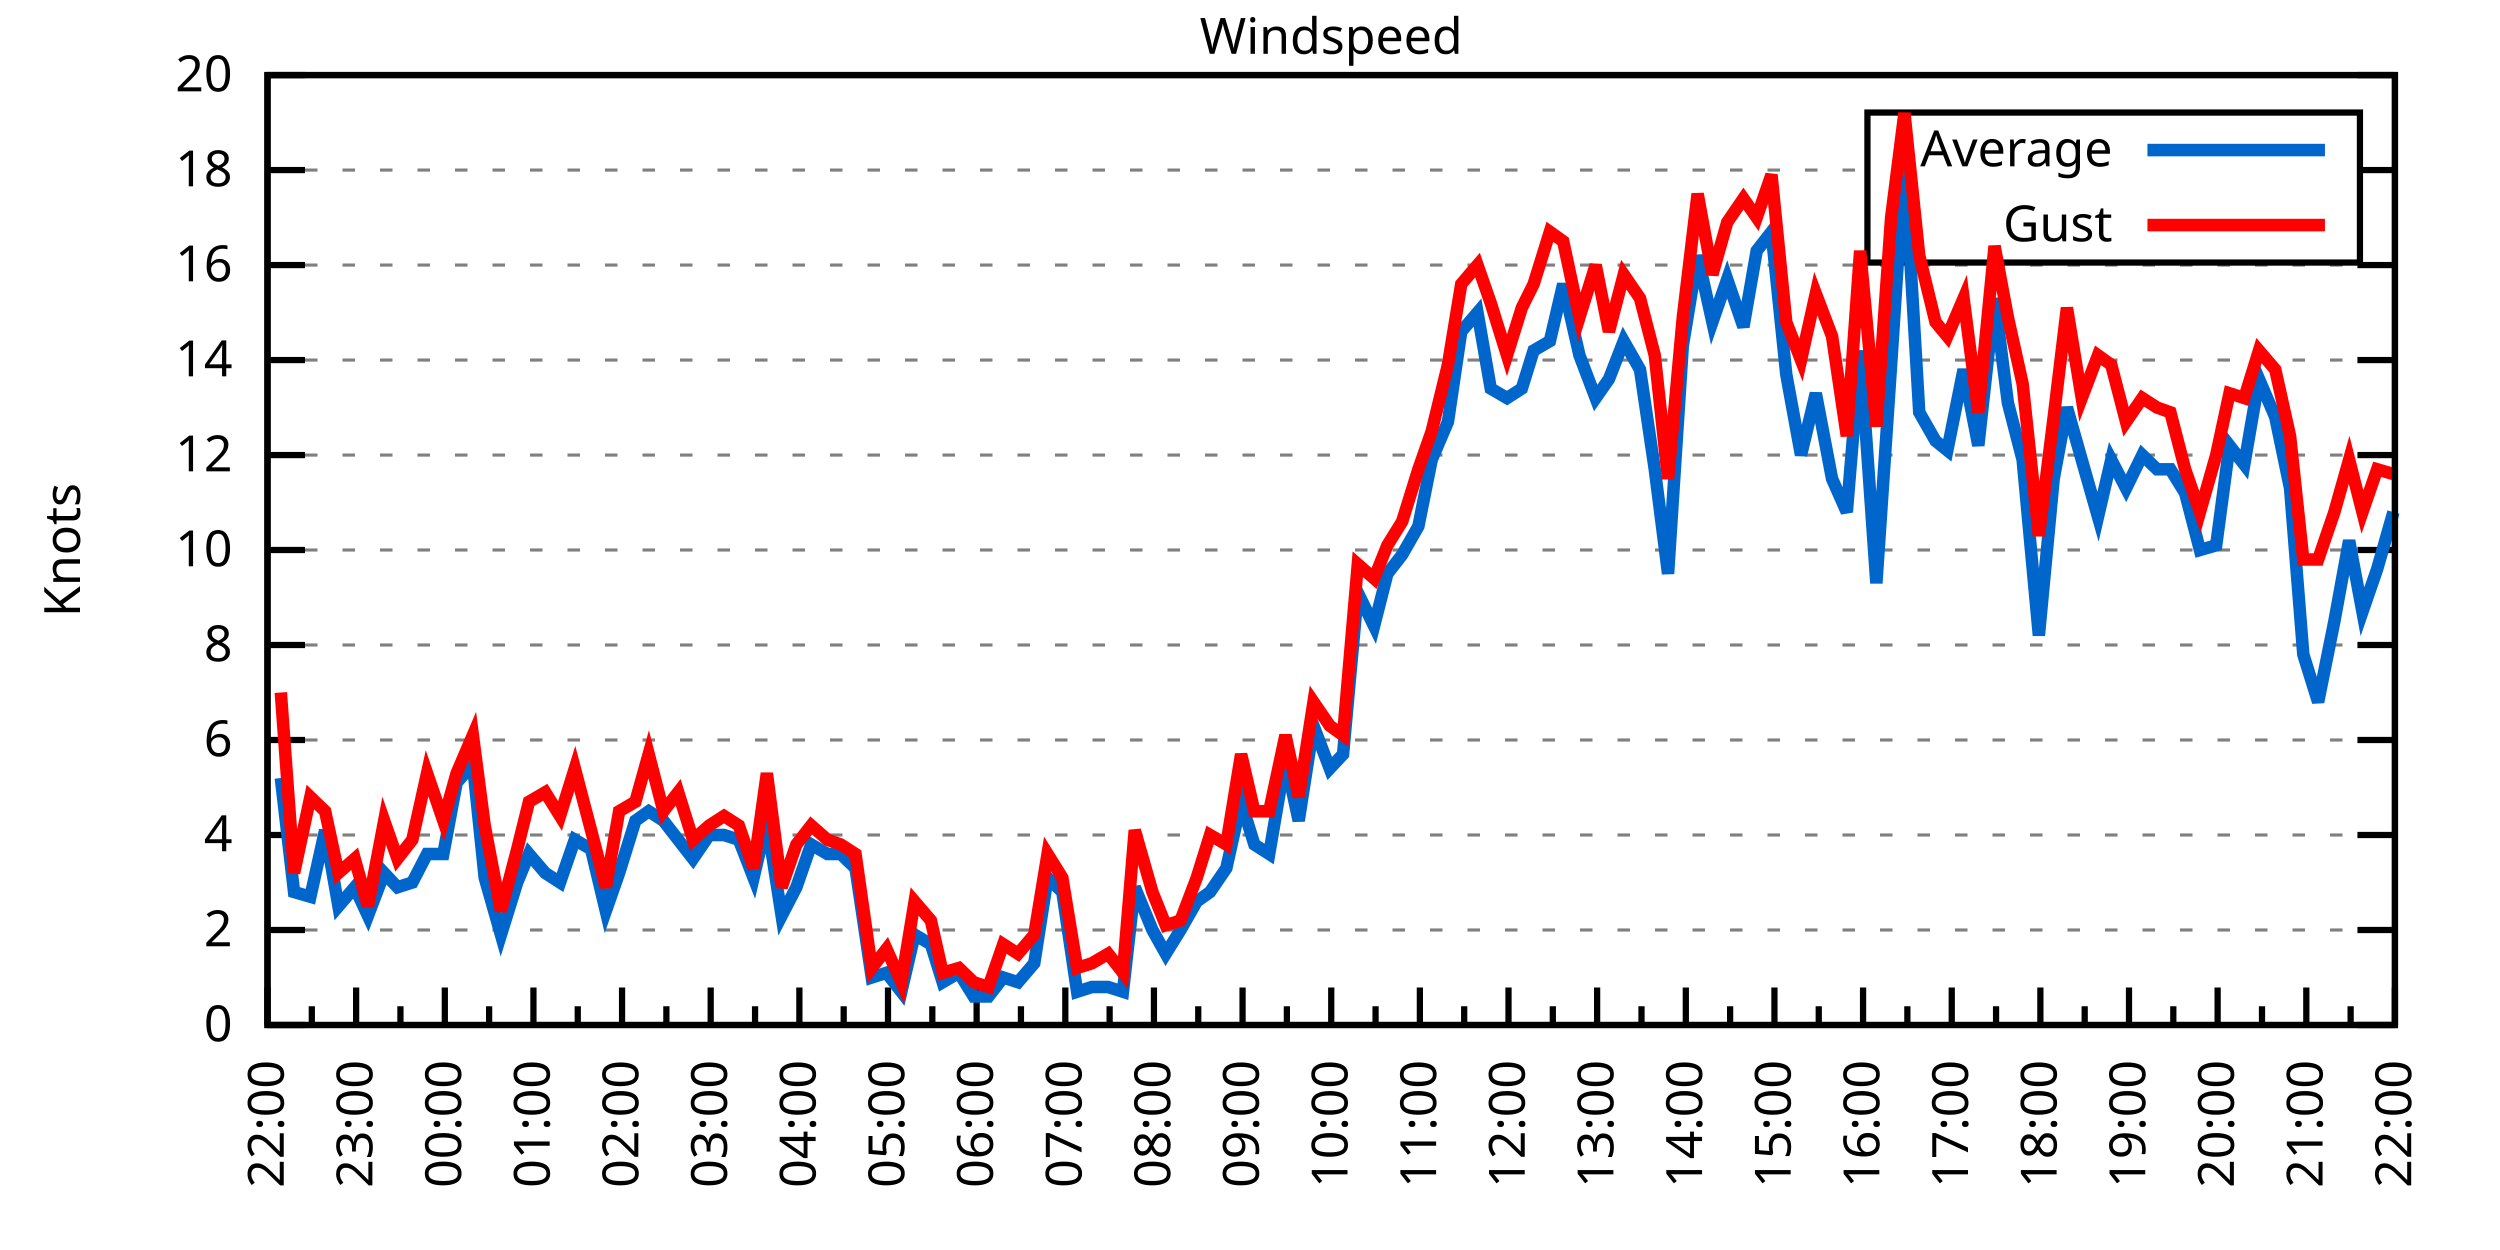
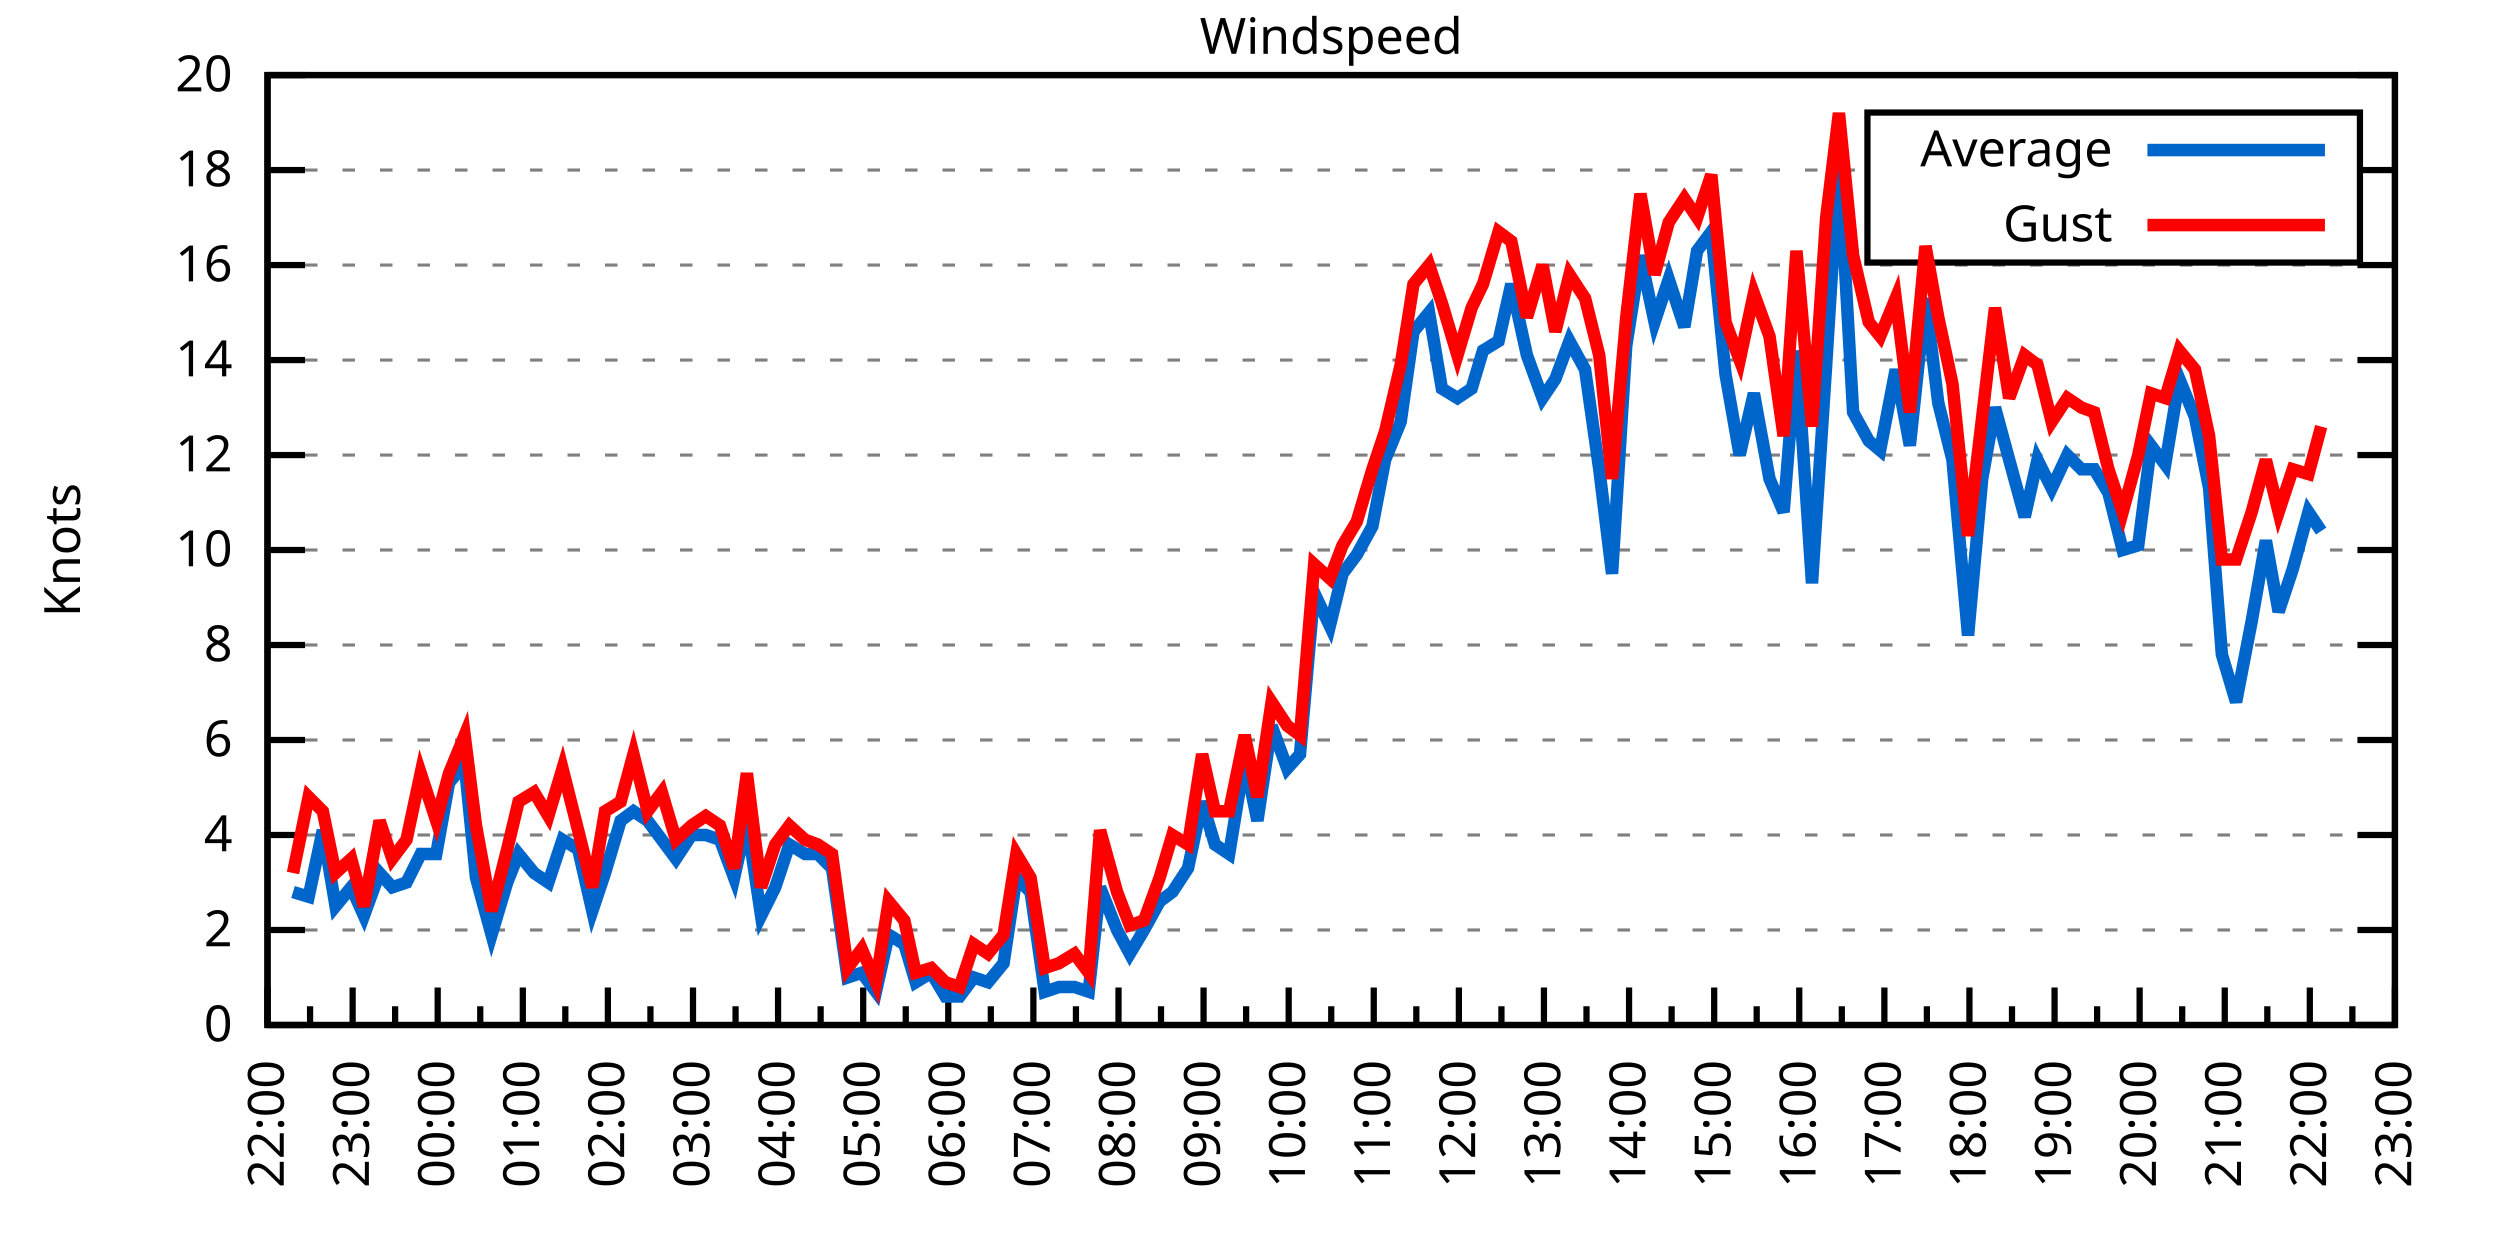
<svg xmlns="http://www.w3.org/2000/svg" xmlns:xlink="http://www.w3.org/1999/xlink" width="400" height="200" viewBox="0 0 400 200">
  <g id="gnuplot_canvas">
    <rect x="0" y="0" width="400" height="200" fill="none" />
    <defs>
      <circle id="gpDot" r="0.5" stroke-width="0.5" stroke="currentColor" />
      <path id="gpPt0" stroke-width="0.333" stroke="currentColor" d="M-1,0 h2 M0,-1 v2" />
      <path id="gpPt1" stroke-width="0.333" stroke="currentColor" d="M-1,-1 L1,1 M1,-1 L-1,1" />
      <path id="gpPt2" stroke-width="0.333" stroke="currentColor" d="M-1,0 L1,0 M0,-1 L0,1 M-1,-1 L1,1 M-1,1 L1,-1" />
      <rect id="gpPt3" stroke-width="0.333" stroke="currentColor" x="-1" y="-1" width="2" height="2" />
      <rect id="gpPt4" stroke-width="0.333" stroke="currentColor" fill="currentColor" x="-1" y="-1" width="2" height="2" />
      <circle id="gpPt5" stroke-width="0.333" stroke="currentColor" cx="0" cy="0" r="1" />
      <use xlink:href="#gpPt5" id="gpPt6" fill="currentColor" stroke="none" />
      <path id="gpPt7" stroke-width="0.333" stroke="currentColor" d="M0,-1.33 L-1.33,0.67 L1.33,0.67 z" />
      <use xlink:href="#gpPt7" id="gpPt8" fill="currentColor" stroke="none" />
      <use xlink:href="#gpPt7" id="gpPt9" stroke="currentColor" transform="rotate(180)" />
      <use xlink:href="#gpPt9" id="gpPt10" fill="currentColor" stroke="none" />
      <use xlink:href="#gpPt3" id="gpPt11" stroke="currentColor" transform="rotate(45)" />
      <use xlink:href="#gpPt11" id="gpPt12" fill="currentColor" stroke="none" />
      <path id="gpPt13" stroke-width="0.333" stroke="currentColor" d="M0,1.330 L1.265,0.411 L0.782,-1.067 L-0.782,-1.076 L-1.265,0.411 z" />
      <use xlink:href="#gpPt13" id="gpPt14" fill="currentColor" stroke="none" />
      <filter id="textbox" filterUnits="objectBoundingBox" x="0" y="0" height="1" width="1">
        <feFlood flood-color="white" flood-opacity="1" result="bgnd" />
        <feComposite in="SourceGraphic" in2="bgnd" operator="atop" />
      </filter>
      <filter id="greybox" filterUnits="objectBoundingBox" x="0" y="0" height="1" width="1">
        <feFlood flood-color="lightgrey" flood-opacity="1" result="grey" />
        <feComposite in="SourceGraphic" in2="grey" operator="atop" />
      </filter>
    </defs>
    <g fill="none" color="white" stroke="currentColor" stroke-width="1.00" stroke-linecap="butt" stroke-linejoin="miter">
</g>
    <g fill="none" color="black" stroke="currentColor" stroke-width="1.00" stroke-linecap="butt" stroke-linejoin="miter">
      <g stroke="none" shape-rendering="crispEdges">
        <polygon fill="rgb(255, 255, 255)" points="42.80,164.00 383.18,164.00 383.18,12.02 42.80,12.02 " />
      </g>
    </g>
    <g fill="none" color="black" stroke="currentColor" stroke-width="1.00" stroke-linecap="butt" stroke-linejoin="miter">
</g>
    <g fill="none" color="black" stroke="black" stroke-width="0.50" stroke-linecap="butt" stroke-linejoin="miter">
</g>
    <g fill="none" color="gray" stroke="currentColor" stroke-width="0.50" stroke-linecap="butt" stroke-linejoin="miter">
      <path stroke="gray" stroke-dasharray="2,4" class="gridline" d="M42.80,164.00 L383.19,164.00  " />
    </g>
    <g fill="none" color="gray" stroke="gray" stroke-width="1.00" stroke-linecap="butt" stroke-linejoin="miter">
</g>
    <g fill="none" color="black" stroke="currentColor" stroke-width="1.00" stroke-linecap="butt" stroke-linejoin="miter">
      <path stroke="black" d="M42.80,164.00 L48.80,164.00 M383.19,164.00 L377.19,164.00  " />
      <g transform="translate(37.20,166.60)" stroke="none" fill="black" font-family="Sans" font-size="8.00" text-anchor="end">
        <text>
          <tspan font-family="Sans"> 0</tspan>
        </text>
      </g>
    </g>
    <g fill="none" color="black" stroke="currentColor" stroke-width="1.00" stroke-linecap="butt" stroke-linejoin="miter">
</g>
    <g fill="none" color="black" stroke="black" stroke-width="0.50" stroke-linecap="butt" stroke-linejoin="miter">
</g>
    <g fill="none" color="gray" stroke="currentColor" stroke-width="0.50" stroke-linecap="butt" stroke-linejoin="miter">
      <path stroke="gray" stroke-dasharray="2,4" class="gridline" d="M42.80,148.80 L383.19,148.80  " />
    </g>
    <g fill="none" color="gray" stroke="gray" stroke-width="1.00" stroke-linecap="butt" stroke-linejoin="miter">
</g>
    <g fill="none" color="black" stroke="currentColor" stroke-width="1.00" stroke-linecap="butt" stroke-linejoin="miter">
      <path stroke="black" d="M42.80,148.80 L48.80,148.80 M383.19,148.80 L377.19,148.80  " />
      <g transform="translate(37.20,151.40)" stroke="none" fill="black" font-family="Sans" font-size="8.00" text-anchor="end">
        <text>
          <tspan font-family="Sans"> 2</tspan>
        </text>
      </g>
    </g>
    <g fill="none" color="black" stroke="currentColor" stroke-width="1.00" stroke-linecap="butt" stroke-linejoin="miter">
</g>
    <g fill="none" color="black" stroke="black" stroke-width="0.50" stroke-linecap="butt" stroke-linejoin="miter">
</g>
    <g fill="none" color="gray" stroke="currentColor" stroke-width="0.50" stroke-linecap="butt" stroke-linejoin="miter">
      <path stroke="gray" stroke-dasharray="2,4" class="gridline" d="M42.80,133.60 L383.19,133.60  " />
    </g>
    <g fill="none" color="gray" stroke="gray" stroke-width="1.00" stroke-linecap="butt" stroke-linejoin="miter">
</g>
    <g fill="none" color="black" stroke="currentColor" stroke-width="1.00" stroke-linecap="butt" stroke-linejoin="miter">
      <path stroke="black" d="M42.80,133.60 L48.80,133.60 M383.19,133.60 L377.19,133.60  " />
      <g transform="translate(37.20,136.20)" stroke="none" fill="black" font-family="Sans" font-size="8.00" text-anchor="end">
        <text>
          <tspan font-family="Sans"> 4</tspan>
        </text>
      </g>
    </g>
    <g fill="none" color="black" stroke="currentColor" stroke-width="1.00" stroke-linecap="butt" stroke-linejoin="miter">
</g>
    <g fill="none" color="black" stroke="black" stroke-width="0.50" stroke-linecap="butt" stroke-linejoin="miter">
</g>
    <g fill="none" color="gray" stroke="currentColor" stroke-width="0.50" stroke-linecap="butt" stroke-linejoin="miter">
      <path stroke="gray" stroke-dasharray="2,4" class="gridline" d="M42.80,118.40 L383.19,118.40  " />
    </g>
    <g fill="none" color="gray" stroke="gray" stroke-width="1.00" stroke-linecap="butt" stroke-linejoin="miter">
</g>
    <g fill="none" color="black" stroke="currentColor" stroke-width="1.00" stroke-linecap="butt" stroke-linejoin="miter">
      <path stroke="black" d="M42.80,118.40 L48.80,118.40 M383.19,118.40 L377.19,118.40  " />
      <g transform="translate(37.20,121.00)" stroke="none" fill="black" font-family="Sans" font-size="8.00" text-anchor="end">
        <text>
          <tspan font-family="Sans"> 6</tspan>
        </text>
      </g>
    </g>
    <g fill="none" color="black" stroke="currentColor" stroke-width="1.00" stroke-linecap="butt" stroke-linejoin="miter">
</g>
    <g fill="none" color="black" stroke="black" stroke-width="0.50" stroke-linecap="butt" stroke-linejoin="miter">
</g>
    <g fill="none" color="gray" stroke="currentColor" stroke-width="0.50" stroke-linecap="butt" stroke-linejoin="miter">
      <path stroke="gray" stroke-dasharray="2,4" class="gridline" d="M42.80,103.20 L383.19,103.20  " />
    </g>
    <g fill="none" color="gray" stroke="gray" stroke-width="1.00" stroke-linecap="butt" stroke-linejoin="miter">
</g>
    <g fill="none" color="black" stroke="currentColor" stroke-width="1.00" stroke-linecap="butt" stroke-linejoin="miter">
      <path stroke="black" d="M42.80,103.20 L48.80,103.20 M383.19,103.20 L377.19,103.20  " />
      <g transform="translate(37.20,105.80)" stroke="none" fill="black" font-family="Sans" font-size="8.00" text-anchor="end">
        <text>
          <tspan font-family="Sans"> 8</tspan>
        </text>
      </g>
    </g>
    <g fill="none" color="black" stroke="currentColor" stroke-width="1.00" stroke-linecap="butt" stroke-linejoin="miter">
</g>
    <g fill="none" color="black" stroke="black" stroke-width="0.50" stroke-linecap="butt" stroke-linejoin="miter">
</g>
    <g fill="none" color="gray" stroke="currentColor" stroke-width="0.50" stroke-linecap="butt" stroke-linejoin="miter">
      <path stroke="gray" stroke-dasharray="2,4" class="gridline" d="M42.80,88.00 L383.19,88.00  " />
    </g>
    <g fill="none" color="gray" stroke="gray" stroke-width="1.00" stroke-linecap="butt" stroke-linejoin="miter">
</g>
    <g fill="none" color="black" stroke="currentColor" stroke-width="1.00" stroke-linecap="butt" stroke-linejoin="miter">
      <path stroke="black" d="M42.80,88.00 L48.80,88.00 M383.19,88.00 L377.19,88.00  " />
      <g transform="translate(37.20,90.60)" stroke="none" fill="black" font-family="Sans" font-size="8.00" text-anchor="end">
        <text>
          <tspan font-family="Sans"> 10</tspan>
        </text>
      </g>
    </g>
    <g fill="none" color="black" stroke="currentColor" stroke-width="1.00" stroke-linecap="butt" stroke-linejoin="miter">
</g>
    <g fill="none" color="black" stroke="black" stroke-width="0.50" stroke-linecap="butt" stroke-linejoin="miter">
</g>
    <g fill="none" color="gray" stroke="currentColor" stroke-width="0.50" stroke-linecap="butt" stroke-linejoin="miter">
      <path stroke="gray" stroke-dasharray="2,4" class="gridline" d="M42.80,72.81 L383.19,72.81  " />
    </g>
    <g fill="none" color="gray" stroke="gray" stroke-width="1.00" stroke-linecap="butt" stroke-linejoin="miter">
</g>
    <g fill="none" color="black" stroke="currentColor" stroke-width="1.00" stroke-linecap="butt" stroke-linejoin="miter">
      <path stroke="black" d="M42.80,72.81 L48.80,72.81 M383.19,72.81 L377.19,72.81  " />
      <g transform="translate(37.20,75.41)" stroke="none" fill="black" font-family="Sans" font-size="8.00" text-anchor="end">
        <text>
          <tspan font-family="Sans"> 12</tspan>
        </text>
      </g>
    </g>
    <g fill="none" color="black" stroke="currentColor" stroke-width="1.00" stroke-linecap="butt" stroke-linejoin="miter">
</g>
    <g fill="none" color="black" stroke="black" stroke-width="0.50" stroke-linecap="butt" stroke-linejoin="miter">
</g>
    <g fill="none" color="gray" stroke="currentColor" stroke-width="0.50" stroke-linecap="butt" stroke-linejoin="miter">
      <path stroke="gray" stroke-dasharray="2,4" class="gridline" d="M42.80,57.61 L383.19,57.61  " />
    </g>
    <g fill="none" color="gray" stroke="gray" stroke-width="1.00" stroke-linecap="butt" stroke-linejoin="miter">
</g>
    <g fill="none" color="black" stroke="currentColor" stroke-width="1.00" stroke-linecap="butt" stroke-linejoin="miter">
      <path stroke="black" d="M42.80,57.61 L48.80,57.61 M383.19,57.61 L377.19,57.61  " />
      <g transform="translate(37.20,60.21)" stroke="none" fill="black" font-family="Sans" font-size="8.00" text-anchor="end">
        <text>
          <tspan font-family="Sans"> 14</tspan>
        </text>
      </g>
    </g>
    <g fill="none" color="black" stroke="currentColor" stroke-width="1.00" stroke-linecap="butt" stroke-linejoin="miter">
</g>
    <g fill="none" color="black" stroke="black" stroke-width="0.50" stroke-linecap="butt" stroke-linejoin="miter">
</g>
    <g fill="none" color="gray" stroke="currentColor" stroke-width="0.50" stroke-linecap="butt" stroke-linejoin="miter">
      <path stroke="gray" stroke-dasharray="2,4" class="gridline" d="M42.80,42.41 L383.19,42.41  " />
    </g>
    <g fill="none" color="gray" stroke="gray" stroke-width="1.00" stroke-linecap="butt" stroke-linejoin="miter">
</g>
    <g fill="none" color="black" stroke="currentColor" stroke-width="1.00" stroke-linecap="butt" stroke-linejoin="miter">
      <path stroke="black" d="M42.80,42.41 L48.80,42.41 M383.19,42.41 L377.19,42.41  " />
      <g transform="translate(37.20,45.01)" stroke="none" fill="black" font-family="Sans" font-size="8.00" text-anchor="end">
        <text>
          <tspan font-family="Sans"> 16</tspan>
        </text>
      </g>
    </g>
    <g fill="none" color="black" stroke="currentColor" stroke-width="1.00" stroke-linecap="butt" stroke-linejoin="miter">
</g>
    <g fill="none" color="black" stroke="black" stroke-width="0.50" stroke-linecap="butt" stroke-linejoin="miter">
</g>
    <g fill="none" color="gray" stroke="currentColor" stroke-width="0.50" stroke-linecap="butt" stroke-linejoin="miter">
      <path stroke="gray" stroke-dasharray="2,4" class="gridline" d="M42.80,27.21 L298.79,27.21 M377.59,27.21 L383.19,27.21  " />
    </g>
    <g fill="none" color="gray" stroke="gray" stroke-width="1.00" stroke-linecap="butt" stroke-linejoin="miter">
</g>
    <g fill="none" color="black" stroke="currentColor" stroke-width="1.00" stroke-linecap="butt" stroke-linejoin="miter">
      <path stroke="black" d="M42.80,27.21 L48.80,27.21 M383.19,27.21 L377.19,27.21  " />
      <g transform="translate(37.20,29.81)" stroke="none" fill="black" font-family="Sans" font-size="8.00" text-anchor="end">
        <text>
          <tspan font-family="Sans"> 18</tspan>
        </text>
      </g>
    </g>
    <g fill="none" color="black" stroke="currentColor" stroke-width="1.00" stroke-linecap="butt" stroke-linejoin="miter">
</g>
    <g fill="none" color="black" stroke="black" stroke-width="0.50" stroke-linecap="butt" stroke-linejoin="miter">
</g>
    <g fill="none" color="gray" stroke="currentColor" stroke-width="0.50" stroke-linecap="butt" stroke-linejoin="miter">
      <path stroke="gray" stroke-dasharray="2,4" class="gridline" d="M42.80,12.01 L383.19,12.01  " />
    </g>
    <g fill="none" color="gray" stroke="gray" stroke-width="1.00" stroke-linecap="butt" stroke-linejoin="miter">
</g>
    <g fill="none" color="black" stroke="currentColor" stroke-width="1.00" stroke-linecap="butt" stroke-linejoin="miter">
      <path stroke="black" d="M42.80,12.01 L48.80,12.01 M383.19,12.01 L377.19,12.01  " />
      <g transform="translate(37.20,14.61)" stroke="none" fill="black" font-family="Sans" font-size="8.00" text-anchor="end">
        <text>
          <tspan font-family="Sans"> 20</tspan>
        </text>
      </g>
    </g>
    <g fill="none" color="black" stroke="currentColor" stroke-width="1.00" stroke-linecap="butt" stroke-linejoin="miter">
      <path stroke="black" d="M42.80,164.00 L42.80,158.00  " />
      <g transform="translate(45.40,169.60) rotate(270)" stroke="none" fill="black" font-family="Sans" font-size="8.00" text-anchor="end">
        <text>
          <tspan font-family="Sans">22:00</tspan>
        </text>
      </g>
    </g>
    <g fill="none" color="black" stroke="currentColor" stroke-width="1.00" stroke-linecap="butt" stroke-linejoin="miter">
-       <path stroke="black" d="M49.89,164.00 L49.89,161.00 M56.98,164.00 L56.98,158.00  " />
-       <g transform="translate(59.58,169.60) rotate(270)" stroke="none" fill="black" font-family="Sans" font-size="8.00" text-anchor="end">
+       <path stroke="black" d="M49.61,164.00 L49.61,161.00 M56.42,164.00 L56.42,158.00  " />
+       <g transform="translate(59.02,169.60) rotate(270)" stroke="none" fill="black" font-family="Sans" font-size="8.00" text-anchor="end">
        <text>
          <tspan font-family="Sans">23:00</tspan>
        </text>
      </g>
    </g>
    <g fill="none" color="black" stroke="currentColor" stroke-width="1.00" stroke-linecap="butt" stroke-linejoin="miter">
-       <path stroke="black" d="M64.07,164.00 L64.07,161.00 M71.17,164.00 L71.17,158.00  " />
-       <g transform="translate(73.77,169.60) rotate(270)" stroke="none" fill="black" font-family="Sans" font-size="8.00" text-anchor="end">
+       <path stroke="black" d="M63.22,164.00 L63.22,161.00 M70.03,164.00 L70.03,158.00  " />
+       <g transform="translate(72.63,169.60) rotate(270)" stroke="none" fill="black" font-family="Sans" font-size="8.00" text-anchor="end">
        <text>
          <tspan font-family="Sans">00:00</tspan>
        </text>
      </g>
    </g>
    <g fill="none" color="black" stroke="currentColor" stroke-width="1.00" stroke-linecap="butt" stroke-linejoin="miter">
-       <path stroke="black" d="M78.26,164.00 L78.26,161.00 M85.35,164.00 L85.35,158.00  " />
-       <g transform="translate(87.95,169.60) rotate(270)" stroke="none" fill="black" font-family="Sans" font-size="8.00" text-anchor="end">
+       <path stroke="black" d="M76.84,164.00 L76.84,161.00 M83.65,164.00 L83.65,158.00  " />
+       <g transform="translate(86.25,169.60) rotate(270)" stroke="none" fill="black" font-family="Sans" font-size="8.00" text-anchor="end">
        <text>
          <tspan font-family="Sans">01:00</tspan>
        </text>
      </g>
    </g>
    <g fill="none" color="black" stroke="currentColor" stroke-width="1.00" stroke-linecap="butt" stroke-linejoin="miter">
-       <path stroke="black" d="M92.44,164.00 L92.44,161.00 M99.53,164.00 L99.53,158.00  " />
-       <g transform="translate(102.13,169.60) rotate(270)" stroke="none" fill="black" font-family="Sans" font-size="8.00" text-anchor="end">
+       <path stroke="black" d="M90.45,164.00 L90.45,161.00 M97.26,164.00 L97.26,158.00  " />
+       <g transform="translate(99.86,169.60) rotate(270)" stroke="none" fill="black" font-family="Sans" font-size="8.00" text-anchor="end">
        <text>
          <tspan font-family="Sans">02:00</tspan>
        </text>
      </g>
    </g>
    <g fill="none" color="black" stroke="currentColor" stroke-width="1.00" stroke-linecap="butt" stroke-linejoin="miter">
-       <path stroke="black" d="M106.62,164.00 L106.62,161.00 M113.71,164.00 L113.71,158.00  " />
-       <g transform="translate(116.31,169.60) rotate(270)" stroke="none" fill="black" font-family="Sans" font-size="8.00" text-anchor="end">
+       <path stroke="black" d="M104.07,164.00 L104.07,161.00 M110.88,164.00 L110.88,158.00  " />
+       <g transform="translate(113.48,169.60) rotate(270)" stroke="none" fill="black" font-family="Sans" font-size="8.00" text-anchor="end">
        <text>
          <tspan font-family="Sans">03:00</tspan>
        </text>
      </g>
    </g>
    <g fill="none" color="black" stroke="currentColor" stroke-width="1.00" stroke-linecap="butt" stroke-linejoin="miter">
-       <path stroke="black" d="M120.81,164.00 L120.81,161.00 M127.90,164.00 L127.90,158.00  " />
-       <g transform="translate(130.50,169.60) rotate(270)" stroke="none" fill="black" font-family="Sans" font-size="8.00" text-anchor="end">
+       <path stroke="black" d="M117.69,164.00 L117.69,161.00 M124.49,164.00 L124.49,158.00  " />
+       <g transform="translate(127.09,169.60) rotate(270)" stroke="none" fill="black" font-family="Sans" font-size="8.00" text-anchor="end">
        <text>
          <tspan font-family="Sans">04:00</tspan>
        </text>
      </g>
    </g>
    <g fill="none" color="black" stroke="currentColor" stroke-width="1.00" stroke-linecap="butt" stroke-linejoin="miter">
-       <path stroke="black" d="M134.99,164.00 L134.99,161.00 M142.08,164.00 L142.08,158.00  " />
-       <g transform="translate(144.68,169.60) rotate(270)" stroke="none" fill="black" font-family="Sans" font-size="8.00" text-anchor="end">
+       <path stroke="black" d="M131.30,164.00 L131.30,161.00 M138.11,164.00 L138.11,158.00  " />
+       <g transform="translate(140.71,169.60) rotate(270)" stroke="none" fill="black" font-family="Sans" font-size="8.00" text-anchor="end">
        <text>
          <tspan font-family="Sans">05:00</tspan>
        </text>
      </g>
    </g>
    <g fill="none" color="black" stroke="currentColor" stroke-width="1.00" stroke-linecap="butt" stroke-linejoin="miter">
-       <path stroke="black" d="M149.17,164.00 L149.17,161.00 M156.26,164.00 L156.26,158.00  " />
-       <g transform="translate(158.86,169.60) rotate(270)" stroke="none" fill="black" font-family="Sans" font-size="8.00" text-anchor="end">
+       <path stroke="black" d="M144.92,164.00 L144.92,161.00 M151.72,164.00 L151.72,158.00  " />
+       <g transform="translate(154.32,169.60) rotate(270)" stroke="none" fill="black" font-family="Sans" font-size="8.00" text-anchor="end">
        <text>
          <tspan font-family="Sans">06:00</tspan>
        </text>
      </g>
    </g>
    <g fill="none" color="black" stroke="currentColor" stroke-width="1.00" stroke-linecap="butt" stroke-linejoin="miter">
-       <path stroke="black" d="M163.35,164.00 L163.35,161.00 M170.45,164.00 L170.45,158.00  " />
-       <g transform="translate(173.05,169.60) rotate(270)" stroke="none" fill="black" font-family="Sans" font-size="8.00" text-anchor="end">
+       <path stroke="black" d="M158.53,164.00 L158.53,161.00 M165.34,164.00 L165.34,158.00  " />
+       <g transform="translate(167.94,169.60) rotate(270)" stroke="none" fill="black" font-family="Sans" font-size="8.00" text-anchor="end">
        <text>
          <tspan font-family="Sans">07:00</tspan>
        </text>
      </g>
    </g>
    <g fill="none" color="black" stroke="currentColor" stroke-width="1.00" stroke-linecap="butt" stroke-linejoin="miter">
-       <path stroke="black" d="M177.54,164.00 L177.54,161.00 M184.63,164.00 L184.63,158.00  " />
-       <g transform="translate(187.23,169.60) rotate(270)" stroke="none" fill="black" font-family="Sans" font-size="8.00" text-anchor="end">
+       <path stroke="black" d="M172.15,164.00 L172.15,161.00 M178.96,164.00 L178.96,158.00  " />
+       <g transform="translate(181.56,169.60) rotate(270)" stroke="none" fill="black" font-family="Sans" font-size="8.00" text-anchor="end">
        <text>
          <tspan font-family="Sans">08:00</tspan>
        </text>
      </g>
    </g>
    <g fill="none" color="black" stroke="currentColor" stroke-width="1.00" stroke-linecap="butt" stroke-linejoin="miter">
-       <path stroke="black" d="M191.72,164.00 L191.72,161.00 M198.81,164.00 L198.81,158.00  " />
-       <g transform="translate(201.41,169.60) rotate(270)" stroke="none" fill="black" font-family="Sans" font-size="8.00" text-anchor="end">
+       <path stroke="black" d="M185.76,164.00 L185.76,161.00 M192.57,164.00 L192.57,158.00  " />
+       <g transform="translate(195.17,169.60) rotate(270)" stroke="none" fill="black" font-family="Sans" font-size="8.00" text-anchor="end">
        <text>
          <tspan font-family="Sans">09:00</tspan>
        </text>
      </g>
    </g>
    <g fill="none" color="black" stroke="currentColor" stroke-width="1.00" stroke-linecap="butt" stroke-linejoin="miter">
-       <path stroke="black" d="M205.90,164.00 L205.90,161.00 M213.00,164.00 L213.00,158.00  " />
-       <g transform="translate(215.60,169.60) rotate(270)" stroke="none" fill="black" font-family="Sans" font-size="8.00" text-anchor="end">
+       <path stroke="black" d="M199.38,164.00 L199.38,161.00 M206.19,164.00 L206.19,158.00  " />
+       <g transform="translate(208.79,169.60) rotate(270)" stroke="none" fill="black" font-family="Sans" font-size="8.00" text-anchor="end">
        <text>
          <tspan font-family="Sans">10:00</tspan>
        </text>
      </g>
    </g>
    <g fill="none" color="black" stroke="currentColor" stroke-width="1.00" stroke-linecap="butt" stroke-linejoin="miter">
-       <path stroke="black" d="M220.09,164.00 L220.09,161.00 M227.18,164.00 L227.18,158.00  " />
-       <g transform="translate(229.78,169.60) rotate(270)" stroke="none" fill="black" font-family="Sans" font-size="8.00" text-anchor="end">
+       <path stroke="black" d="M213.00,164.00 L213.00,161.00 M219.80,164.00 L219.80,158.00  " />
+       <g transform="translate(222.40,169.60) rotate(270)" stroke="none" fill="black" font-family="Sans" font-size="8.00" text-anchor="end">
        <text>
          <tspan font-family="Sans">11:00</tspan>
        </text>
      </g>
    </g>
    <g fill="none" color="black" stroke="currentColor" stroke-width="1.00" stroke-linecap="butt" stroke-linejoin="miter">
-       <path stroke="black" d="M234.27,164.00 L234.27,161.00 M241.36,164.00 L241.36,158.00  " />
-       <g transform="translate(243.96,169.60) rotate(270)" stroke="none" fill="black" font-family="Sans" font-size="8.00" text-anchor="end">
+       <path stroke="black" d="M226.61,164.00 L226.61,161.00 M233.42,164.00 L233.42,158.00  " />
+       <g transform="translate(236.02,169.60) rotate(270)" stroke="none" fill="black" font-family="Sans" font-size="8.00" text-anchor="end">
        <text>
          <tspan font-family="Sans">12:00</tspan>
        </text>
      </g>
    </g>
    <g fill="none" color="black" stroke="currentColor" stroke-width="1.00" stroke-linecap="butt" stroke-linejoin="miter">
-       <path stroke="black" d="M248.45,164.00 L248.45,161.00 M255.54,164.00 L255.54,158.00  " />
-       <g transform="translate(258.14,169.60) rotate(270)" stroke="none" fill="black" font-family="Sans" font-size="8.00" text-anchor="end">
+       <path stroke="black" d="M240.23,164.00 L240.23,161.00 M247.03,164.00 L247.03,158.00  " />
+       <g transform="translate(249.63,169.60) rotate(270)" stroke="none" fill="black" font-family="Sans" font-size="8.00" text-anchor="end">
        <text>
          <tspan font-family="Sans">13:00</tspan>
        </text>
      </g>
    </g>
    <g fill="none" color="black" stroke="currentColor" stroke-width="1.00" stroke-linecap="butt" stroke-linejoin="miter">
-       <path stroke="black" d="M262.64,164.00 L262.64,161.00 M269.73,164.00 L269.73,158.00  " />
-       <g transform="translate(272.33,169.60) rotate(270)" stroke="none" fill="black" font-family="Sans" font-size="8.00" text-anchor="end">
+       <path stroke="black" d="M253.84,164.00 L253.84,161.00 M260.65,164.00 L260.65,158.00  " />
+       <g transform="translate(263.25,169.60) rotate(270)" stroke="none" fill="black" font-family="Sans" font-size="8.00" text-anchor="end">
        <text>
          <tspan font-family="Sans">14:00</tspan>
        </text>
      </g>
    </g>
    <g fill="none" color="black" stroke="currentColor" stroke-width="1.00" stroke-linecap="butt" stroke-linejoin="miter">
-       <path stroke="black" d="M276.82,164.00 L276.82,161.00 M283.91,164.00 L283.91,158.00  " />
-       <g transform="translate(286.51,169.60) rotate(270)" stroke="none" fill="black" font-family="Sans" font-size="8.00" text-anchor="end">
+       <path stroke="black" d="M267.46,164.00 L267.46,161.00 M274.27,164.00 L274.27,158.00  " />
+       <g transform="translate(276.87,169.60) rotate(270)" stroke="none" fill="black" font-family="Sans" font-size="8.00" text-anchor="end">
        <text>
          <tspan font-family="Sans">15:00</tspan>
        </text>
      </g>
    </g>
    <g fill="none" color="black" stroke="currentColor" stroke-width="1.00" stroke-linecap="butt" stroke-linejoin="miter">
-       <path stroke="black" d="M291.00,164.00 L291.00,161.00 M298.09,164.00 L298.09,158.00  " />
-       <g transform="translate(300.69,169.60) rotate(270)" stroke="none" fill="black" font-family="Sans" font-size="8.00" text-anchor="end">
+       <path stroke="black" d="M281.07,164.00 L281.07,161.00 M287.88,164.00 L287.88,158.00  " />
+       <g transform="translate(290.48,169.60) rotate(270)" stroke="none" fill="black" font-family="Sans" font-size="8.00" text-anchor="end">
        <text>
          <tspan font-family="Sans">16:00</tspan>
        </text>
      </g>
    </g>
    <g fill="none" color="black" stroke="currentColor" stroke-width="1.00" stroke-linecap="butt" stroke-linejoin="miter">
-       <path stroke="black" d="M305.18,164.00 L305.18,161.00 M312.28,164.00 L312.28,158.00  " />
-       <g transform="translate(314.88,169.60) rotate(270)" stroke="none" fill="black" font-family="Sans" font-size="8.00" text-anchor="end">
+       <path stroke="black" d="M294.69,164.00 L294.69,161.00 M301.50,164.00 L301.50,158.00  " />
+       <g transform="translate(304.10,169.60) rotate(270)" stroke="none" fill="black" font-family="Sans" font-size="8.00" text-anchor="end">
        <text>
          <tspan font-family="Sans">17:00</tspan>
        </text>
      </g>
    </g>
    <g fill="none" color="black" stroke="currentColor" stroke-width="1.00" stroke-linecap="butt" stroke-linejoin="miter">
-       <path stroke="black" d="M319.37,164.00 L319.37,161.00 M326.46,164.00 L326.46,158.00  " />
-       <g transform="translate(329.06,169.60) rotate(270)" stroke="none" fill="black" font-family="Sans" font-size="8.00" text-anchor="end">
+       <path stroke="black" d="M308.30,164.00 L308.30,161.00 M315.11,164.00 L315.11,158.00  " />
+       <g transform="translate(317.71,169.60) rotate(270)" stroke="none" fill="black" font-family="Sans" font-size="8.00" text-anchor="end">
        <text>
          <tspan font-family="Sans">18:00</tspan>
        </text>
      </g>
    </g>
    <g fill="none" color="black" stroke="currentColor" stroke-width="1.00" stroke-linecap="butt" stroke-linejoin="miter">
-       <path stroke="black" d="M333.55,164.00 L333.55,161.00 M340.64,164.00 L340.64,158.00  " />
-       <g transform="translate(343.24,169.60) rotate(270)" stroke="none" fill="black" font-family="Sans" font-size="8.00" text-anchor="end">
+       <path stroke="black" d="M321.92,164.00 L321.92,161.00 M328.73,164.00 L328.73,158.00  " />
+       <g transform="translate(331.33,169.60) rotate(270)" stroke="none" fill="black" font-family="Sans" font-size="8.00" text-anchor="end">
        <text>
          <tspan font-family="Sans">19:00</tspan>
        </text>
      </g>
    </g>
    <g fill="none" color="black" stroke="currentColor" stroke-width="1.00" stroke-linecap="butt" stroke-linejoin="miter">
-       <path stroke="black" d="M347.73,164.00 L347.73,161.00 M354.82,164.00 L354.82,158.00  " />
-       <g transform="translate(357.42,169.60) rotate(270)" stroke="none" fill="black" font-family="Sans" font-size="8.00" text-anchor="end">
+       <path stroke="black" d="M335.54,164.00 L335.54,161.00 M342.34,164.00 L342.34,158.00  " />
+       <g transform="translate(344.94,169.60) rotate(270)" stroke="none" fill="black" font-family="Sans" font-size="8.00" text-anchor="end">
        <text>
          <tspan font-family="Sans">20:00</tspan>
        </text>
      </g>
    </g>
    <g fill="none" color="black" stroke="currentColor" stroke-width="1.00" stroke-linecap="butt" stroke-linejoin="miter">
-       <path stroke="black" d="M361.92,164.00 L361.92,161.00 M369.01,164.00 L369.01,158.00  " />
-       <g transform="translate(371.61,169.60) rotate(270)" stroke="none" fill="black" font-family="Sans" font-size="8.00" text-anchor="end">
+       <path stroke="black" d="M349.15,164.00 L349.15,161.00 M355.96,164.00 L355.96,158.00  " />
+       <g transform="translate(358.56,169.60) rotate(270)" stroke="none" fill="black" font-family="Sans" font-size="8.00" text-anchor="end">
        <text>
          <tspan font-family="Sans">21:00</tspan>
        </text>
      </g>
    </g>
    <g fill="none" color="black" stroke="currentColor" stroke-width="1.00" stroke-linecap="butt" stroke-linejoin="miter">
-       <path stroke="black" d="M376.10,164.00 L376.10,161.00 M383.19,164.00 L383.19,158.00  " />
+       <path stroke="black" d="M362.77,164.00 L362.77,161.00 M369.57,164.00 L369.57,158.00  " />
+       <g transform="translate(372.17,169.60) rotate(270)" stroke="none" fill="black" font-family="Sans" font-size="8.00" text-anchor="end">
+         <text>
+           <tspan font-family="Sans">22:00</tspan>
+         </text>
+       </g>
+     </g>
+     <g fill="none" color="black" stroke="currentColor" stroke-width="1.00" stroke-linecap="butt" stroke-linejoin="miter">
+       <path stroke="black" d="M376.38,164.00 L376.38,161.00 M383.19,164.00 L383.19,158.00  " />
      <g transform="translate(385.79,169.60) rotate(270)" stroke="none" fill="black" font-family="Sans" font-size="8.00" text-anchor="end">
        <text>
-           <tspan font-family="Sans">22:00</tspan>
+           <tspan font-family="Sans">23:00</tspan>
        </text>
      </g>
    </g>
    <g fill="none" color="black" stroke="currentColor" stroke-width="1.00" stroke-linecap="butt" stroke-linejoin="miter">
</g>
    <g fill="none" color="black" stroke="currentColor" stroke-width="1.00" stroke-linecap="butt" stroke-linejoin="miter">
      <path stroke="black" d="M42.80,12.01 L42.80,164.00 L383.19,164.00 L383.19,12.01 L42.80,12.01 Z  " />
    </g>
    <g fill="none" color="black" stroke="currentColor" stroke-width="1.00" stroke-linecap="butt" stroke-linejoin="miter">
      <g transform="translate(12.80,88.01) rotate(270)" stroke="none" fill="black" font-family="Sans" font-size="8.00" text-anchor="middle">
        <text>
          <tspan font-family="Sans">Knots</tspan>
        </text>
      </g>
    </g>
    <g fill="none" color="black" stroke="currentColor" stroke-width="1.00" stroke-linecap="butt" stroke-linejoin="miter">
</g>
    <g fill="none" color="black" stroke="currentColor" stroke-width="1.00" stroke-linecap="butt" stroke-linejoin="miter">
      <path stroke="black" d="M298.79,42.01 L298.79,18.01 L377.59,18.01 L377.59,42.01 L298.79,42.01 Z  " />
    </g>
    <g id="Windspeed_plot_1">
      <g fill="none" color="white" stroke="black" stroke-width="2.00" stroke-linecap="butt" stroke-linejoin="miter">
</g>
      <g fill="none" color="black" stroke="currentColor" stroke-width="2.00" stroke-linecap="butt" stroke-linejoin="miter">
        <g transform="translate(337.99,26.61)" stroke="none" fill="black" font-family="Sans" font-size="8.00" text-anchor="end">
          <text>
            <tspan font-family="Sans">Average</tspan>
          </text>
        </g>
      </g>
      <g fill="none" color="black" stroke="currentColor" stroke-width="2.00" stroke-linecap="butt" stroke-linejoin="miter">
-         <path stroke="rgb(  0, 102, 204)" d="M343.59,24.01 L371.99,24.01 M44.93,124.48 L47.05,142.72 L49.66,143.48 L52.02,132.84 L54.15,145.00 L56.75,141.96   L58.87,146.52 L61.47,139.68 L63.60,141.96 L65.97,141.20 L68.33,136.64 L70.93,136.64 L73.06,125.24 L75.66,122.20   L77.55,140.44 L80.15,149.56 L82.75,141.20 L84.64,136.64 L87.24,139.68 L89.60,141.20 L91.97,134.36 L94.57,135.88   L96.93,145.76 L99.06,139.68 L101.66,131.32 L103.79,129.80 L106.15,131.32 L108.51,134.36 L110.88,137.40 L113.48,133.60   L115.84,133.60 L118.21,134.36 L120.57,140.44 L122.70,131.32 L125.06,146.52 L127.42,141.96 L129.79,135.12 L132.39,136.64   L134.52,136.64 L136.88,138.92 L139.48,156.40 L141.84,155.64 L144.21,158.68 L146.34,149.56 L148.94,151.08 L150.83,157.16   L153.43,155.64 L155.79,159.44 L158.15,159.44 L160.52,156.40 L162.88,157.16 L165.48,154.12 L167.61,140.44 L169.97,142.72   L172.34,158.68 L174.70,157.92 L177.30,157.92 L179.67,158.68 L181.56,141.96 L184.39,148.80 L186.52,152.60 L188.88,148.80   L191.48,144.24 L193.61,142.72 L196.21,138.92 L198.58,128.28 L200.70,135.12 L203.07,136.64 L205.67,121.44 L207.79,131.32   L210.16,116.12 L212.76,122.96 L214.89,120.68 L217.25,94.84 L219.85,100.16 L221.98,91.80 L224.34,88.76 L226.94,84.21   L229.07,73.57 L231.67,67.49 L233.80,53.05 L236.40,50.01 L238.52,62.17 L241.12,63.69 L243.49,62.17 L245.38,56.09   L247.98,54.57 L250.11,45.45 L252.71,56.85 L255.31,63.69 L257.43,60.65 L259.80,54.57 L262.40,59.13 L264.76,75.09   L266.89,91.80 L269.25,55.33 L271.62,40.89 L273.98,51.53 L276.35,44.69 L278.95,52.29 L281.07,40.13 L283.44,37.09   L285.80,59.89 L288.16,72.81 L290.53,62.93 L293.13,76.61 L295.49,81.93 L297.62,56.09 L300.22,93.32 L302.58,58.37   L304.71,25.69 L307.08,65.97 L309.68,70.53 L311.57,72.05 L314.17,59.13 L316.53,71.29 L319.13,47.73 L321.26,64.45   L323.62,73.57 L326.22,101.68 L328.59,76.61 L330.71,65.21 L333.08,73.57 L335.68,82.69 L337.80,73.57 L340.17,78.13   L342.77,72.81 L345.13,75.09 L347.26,75.09 L349.62,78.89 L351.99,88.00 L354.59,87.25 L356.72,71.29 L359.08,74.33   L361.44,60.65 L364.04,66.73 L366.41,78.13 L368.53,104.72 L370.90,112.32 L373.50,99.40 L375.86,86.49 L377.99,97.88   L380.35,91.04 L382.95,81.93  " />
+         <path stroke="rgb(  0, 102, 204)" d="M343.59,24.01 L371.99,24.01 M46.88,142.72 L49.38,143.48 L51.65,132.84 L53.69,145.00 L56.19,141.96 L58.23,146.52   L60.73,139.68 L62.77,141.96 L65.04,141.20 L67.31,136.64 L69.80,136.64 L71.85,125.24 L74.34,122.20 L76.16,140.44   L78.65,149.56 L81.15,141.20 L82.97,136.64 L85.46,139.68 L87.73,141.20 L90.00,134.36 L92.50,135.88 L94.77,145.76   L96.81,139.68 L99.30,131.32 L101.35,129.80 L103.62,131.32 L105.89,134.36 L108.15,137.40 L110.65,133.60 L112.92,133.60   L115.19,134.36 L117.46,140.44 L119.50,131.32 L121.77,146.52 L124.04,141.96 L126.31,135.12 L128.81,136.64 L130.85,136.64   L133.12,138.92 L135.61,156.40 L137.88,155.64 L140.15,158.68 L142.19,149.56 L144.69,151.08 L146.51,157.16 L149.00,155.64   L151.27,159.44 L153.54,159.44 L155.81,156.40 L158.08,157.16 L160.57,154.12 L162.62,140.44 L164.89,142.72 L167.16,158.68   L169.43,157.92 L171.92,157.92 L174.19,158.68 L176.01,141.96 L178.73,148.80 L180.77,152.60 L183.04,148.80 L185.54,144.24   L187.58,142.72 L190.08,138.92 L192.34,128.28 L194.39,135.12 L196.66,136.64 L199.15,121.44 L201.19,131.32 L203.46,116.12   L205.96,122.96 L208.00,120.68 L210.27,94.84 L212.77,100.16 L214.81,91.80 L217.08,88.76 L219.58,84.21 L221.62,73.57   L224.11,67.49 L226.16,53.05 L228.65,50.01 L230.70,62.17 L233.19,63.69 L235.46,62.17 L237.28,56.09 L239.77,54.57   L241.81,45.45 L244.31,56.85 L246.81,63.69 L248.85,60.65 L251.12,54.57 L253.61,59.13 L255.88,75.09 L257.93,91.80   L260.20,55.33 L262.47,40.89 L264.73,51.53 L267.00,44.69 L269.50,52.29 L271.54,40.13 L273.81,37.09 L276.08,59.89   L278.35,72.81 L280.62,62.93 L283.12,76.61 L285.38,81.93 L287.43,56.09 L289.92,93.32 L292.19,58.37 L294.23,25.69   L296.50,65.97 L299.00,70.53 L300.82,72.05 L303.31,59.13 L305.58,71.29 L308.08,47.73 L310.12,64.45 L312.39,73.57   L314.89,101.68 L317.15,76.61 L319.20,65.21 L321.47,73.57 L323.96,82.69 L326.00,73.57 L328.27,78.13 L330.77,72.81   L333.04,75.09 L335.08,75.09 L337.35,78.89 L339.62,88.00 L342.12,87.25 L344.16,71.29 L346.43,74.33 L348.70,60.65   L351.19,66.73 L353.46,78.13 L355.50,104.72 L357.77,112.32 L360.27,99.40 L362.54,86.49 L364.58,97.88 L366.85,91.04   L369.35,81.93 L371.39,84.97  " />
      </g>
    </g>
    <g id="Windspeed_plot_2">
      <g fill="none" color="black" stroke="currentColor" stroke-width="2.00" stroke-linecap="butt" stroke-linejoin="miter">
        <g transform="translate(337.99,38.61)" stroke="none" fill="black" font-family="Sans" font-size="8.00" text-anchor="end">
          <text>
            <tspan font-family="Sans">Gust</tspan>
          </text>
        </g>
      </g>
      <g fill="none" color="black" stroke="currentColor" stroke-width="2.00" stroke-linecap="butt" stroke-linejoin="miter">
-         <path stroke="rgb(255,   0,   0)" d="M343.59,36.01 L371.99,36.01 M44.93,110.80 L47.05,139.68 L49.66,127.52 L52.02,129.80 L54.15,139.68 L56.75,137.40   L58.87,145.00 L61.47,131.32 L63.60,137.40 L65.97,134.36 L68.33,123.72 L70.93,131.32 L73.06,123.72 L75.66,117.64   L77.55,132.08 L80.15,145.76 L82.75,135.88 L84.64,128.28 L87.24,126.76 L89.60,130.56 L91.97,122.96 L94.57,132.84   L96.93,141.96 L99.06,129.80 L101.66,128.28 L103.79,120.68 L106.15,129.80 L108.51,126.76 L110.88,134.36 L113.48,132.08   L115.84,130.56 L118.21,132.08 L120.57,138.92 L122.70,123.72 L125.06,141.96 L127.42,135.12 L129.79,132.08 L132.39,134.36   L134.52,135.12 L136.88,136.64 L139.48,154.88 L141.84,151.84 L144.21,157.16 L146.34,144.24 L148.94,147.28 L150.83,155.64   L153.43,154.88 L155.79,157.16 L158.15,157.92 L160.52,151.08 L162.88,152.60 L165.48,149.56 L167.61,136.64 L169.97,140.44   L172.34,154.88 L174.70,154.12 L177.30,152.60 L179.67,155.64 L181.56,132.84 L184.39,142.72 L186.52,148.04 L188.88,147.28   L191.48,140.44 L193.61,133.60 L196.21,135.12 L198.58,120.68 L200.70,129.80 L203.07,129.80 L205.67,117.64 L207.79,127.52   L210.16,112.32 L212.76,116.12 L214.89,117.64 L217.25,90.28 L219.85,92.56 L221.98,87.25 L224.34,83.45 L226.94,75.09   L229.07,69.01 L231.67,58.37 L233.80,45.45 L236.40,42.41 L238.52,48.49 L241.12,56.85 L243.49,49.25 L245.38,45.45   L247.98,37.09 L250.11,38.61 L252.71,50.77 L255.31,42.41 L257.43,53.05 L259.80,43.93 L262.40,47.73 L264.76,56.85   L266.89,76.61 L269.25,50.77 L271.62,31.01 L273.98,43.93 L276.35,35.57 L278.95,31.77 L281.07,34.81 L283.44,27.97   L285.80,51.53 L288.16,57.61 L290.53,46.97 L293.13,53.81 L295.49,69.77 L297.62,40.13 L300.22,68.25 L302.58,34.81   L304.71,18.09 L307.08,40.89 L309.68,51.53 L311.57,53.81 L314.17,47.73 L316.53,65.97 L319.13,39.37 L321.26,50.77   L323.62,61.41 L326.22,85.73 L328.59,66.73 L330.71,49.25 L333.08,63.69 L335.68,56.85 L337.80,58.37 L340.17,67.49   L342.77,63.69 L345.13,65.21 L347.26,65.97 L349.62,75.09 L351.99,81.93 L354.59,72.81 L356.72,62.93 L359.08,63.69   L361.44,56.09 L364.04,59.13 L366.41,69.77 L368.53,89.52 L370.90,89.52 L373.50,81.93 L375.86,73.57 L377.99,81.93   L380.35,75.09 L382.95,75.85  " />
+         <path stroke="rgb(255,   0,   0)" d="M343.59,36.01 L371.99,36.01 M46.88,139.68 L49.38,127.52 L51.65,129.80 L53.69,139.68 L56.19,137.40 L58.23,145.00   L60.73,131.32 L62.77,137.40 L65.04,134.36 L67.31,123.72 L69.80,131.32 L71.85,123.72 L74.34,117.64 L76.16,132.08   L78.65,145.76 L81.15,135.88 L82.97,128.28 L85.46,126.76 L87.73,130.56 L90.00,122.96 L92.50,132.84 L94.77,141.96   L96.81,129.80 L99.30,128.28 L101.35,120.68 L103.62,129.80 L105.89,126.76 L108.15,134.36 L110.65,132.08 L112.92,130.56   L115.19,132.08 L117.46,138.92 L119.50,123.72 L121.77,141.96 L124.04,135.12 L126.31,132.08 L128.81,134.36 L130.85,135.12   L133.12,136.64 L135.61,154.88 L137.88,151.84 L140.15,157.16 L142.19,144.24 L144.69,147.28 L146.51,155.64 L149.00,154.88   L151.27,157.16 L153.54,157.92 L155.81,151.08 L158.08,152.60 L160.57,149.56 L162.62,136.64 L164.89,140.44 L167.16,154.88   L169.43,154.12 L171.92,152.60 L174.19,155.64 L176.01,132.84 L178.73,142.72 L180.77,148.04 L183.04,147.28 L185.54,140.44   L187.58,133.60 L190.08,135.12 L192.34,120.68 L194.39,129.80 L196.66,129.80 L199.15,117.64 L201.19,127.52 L203.46,112.32   L205.96,116.12 L208.00,117.64 L210.27,90.28 L212.77,92.56 L214.81,87.25 L217.08,83.45 L219.58,75.09 L221.62,69.01   L224.11,58.37 L226.16,45.45 L228.65,42.41 L230.70,48.49 L233.19,56.85 L235.46,49.25 L237.28,45.45 L239.77,37.09   L241.81,38.61 L244.31,50.77 L246.81,42.41 L248.85,53.05 L251.12,43.93 L253.61,47.73 L255.88,56.85 L257.93,76.61   L260.20,50.77 L262.47,31.01 L264.73,43.93 L267.00,35.57 L269.50,31.77 L271.54,34.81 L273.81,27.97 L276.08,51.53   L278.35,57.61 L280.62,46.97 L283.12,53.81 L285.38,69.77 L287.43,40.13 L289.92,68.25 L292.19,34.81 L294.23,18.09   L296.50,40.89 L299.00,51.53 L300.82,53.81 L303.31,47.73 L305.58,65.97 L308.08,39.37 L310.12,50.77 L312.39,61.41   L314.89,85.73 L317.15,66.73 L319.20,49.25 L321.47,63.69 L323.96,56.85 L326.00,58.37 L328.27,67.49 L330.77,63.69   L333.04,65.21 L335.08,65.97 L337.35,75.09 L339.62,81.93 L342.12,72.81 L344.16,62.93 L346.43,63.69 L348.70,56.09   L351.19,59.13 L353.46,69.77 L355.50,89.52 L357.77,89.52 L360.27,81.93 L362.54,73.57 L364.58,81.93 L366.85,75.09   L369.35,75.85 L371.39,68.25  " />
      </g>
    </g>
    <g fill="none" color="black" stroke="currentColor" stroke-width="2.00" stroke-linecap="butt" stroke-linejoin="miter">
</g>
    <g fill="none" color="black" stroke="black" stroke-width="1.00" stroke-linecap="butt" stroke-linejoin="miter">
</g>
    <g fill="none" color="black" stroke="currentColor" stroke-width="1.00" stroke-linecap="butt" stroke-linejoin="miter">
      <path stroke="black" d="M42.80,12.01 L42.80,164.00 L383.19,164.00 L383.19,12.01 L42.80,12.01 Z  " />
    </g>
    <g fill="none" color="black" stroke="currentColor" stroke-width="1.00" stroke-linecap="butt" stroke-linejoin="miter">
      <g transform="translate(212.99,8.61)" stroke="none" fill="black" font-family="Sans" font-size="8.00" text-anchor="middle">
        <text>
          <tspan font-family="Sans">Windspeed</tspan>
        </text>
      </g>
    </g>
    <g fill="none" color="black" stroke="currentColor" stroke-width="1.00" stroke-linecap="butt" stroke-linejoin="miter">
</g>
  </g>
</svg>
